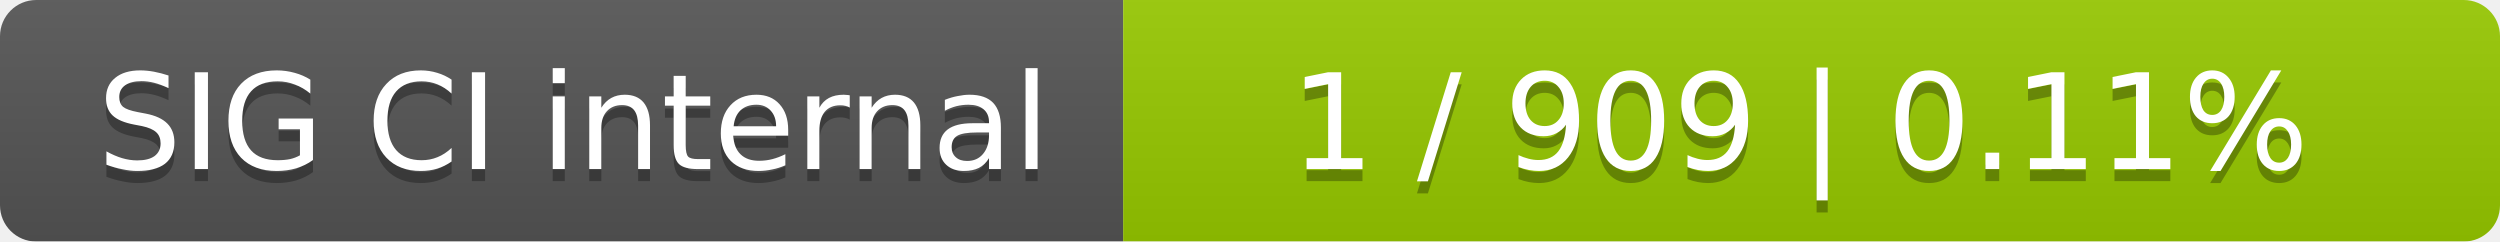
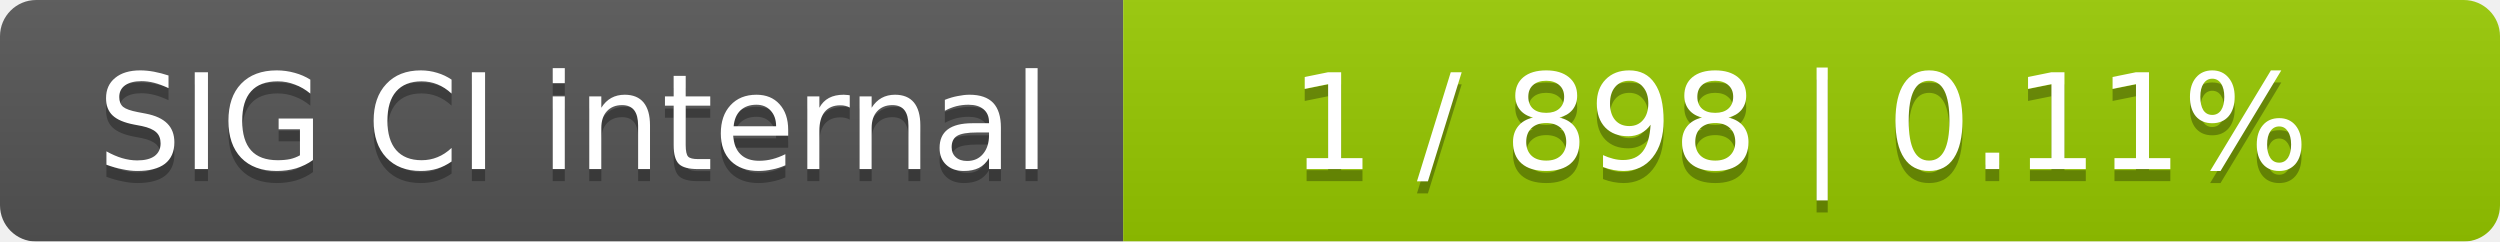
<svg xmlns="http://www.w3.org/2000/svg" width="207" height="20">
  <linearGradient id="smooth" x2="0" y2="100%">
    <stop offset="0" stop-color="#bbb" stop-opacity=".1" />
    <stop offset="1" stop-opacity=".1" />
  </linearGradient>
  <mask id="round">
    <rect width="207" height="20" rx="3" fill="#fff" />
  </mask>
  <g mask="url(#round)">
    <rect width="93" height="20" fill="#555" />
    <rect x="93" width="114" height="20" fill="#97ca00" />
    <rect width="207" height="20" fill="url(#smooth)" />
  </g>
  <g fill="#fff" text-anchor="middle" font-family="DejaVu Sans,Verdana,Geneva,sans-serif" font-size="11">
    <text x="47.5" y="15" fill="#010101" fill-opacity=".3">SIG CI internal</text>
    <text x="47.5" y="14">SIG CI internal</text>
-     <text x="149" y="15" fill="#010101" fill-opacity=".3">1 / 909    |    0.11%</text>
-     <text x="149" y="14">1 / 909    |    0.11%</text>
+     <text x="149" y="15" fill="#010101" fill-opacity=".3">1 / 898    |    0.11%</text>
+     <text x="149" y="14">1 / 898    |    0.11%</text>
  </g>
</svg>
